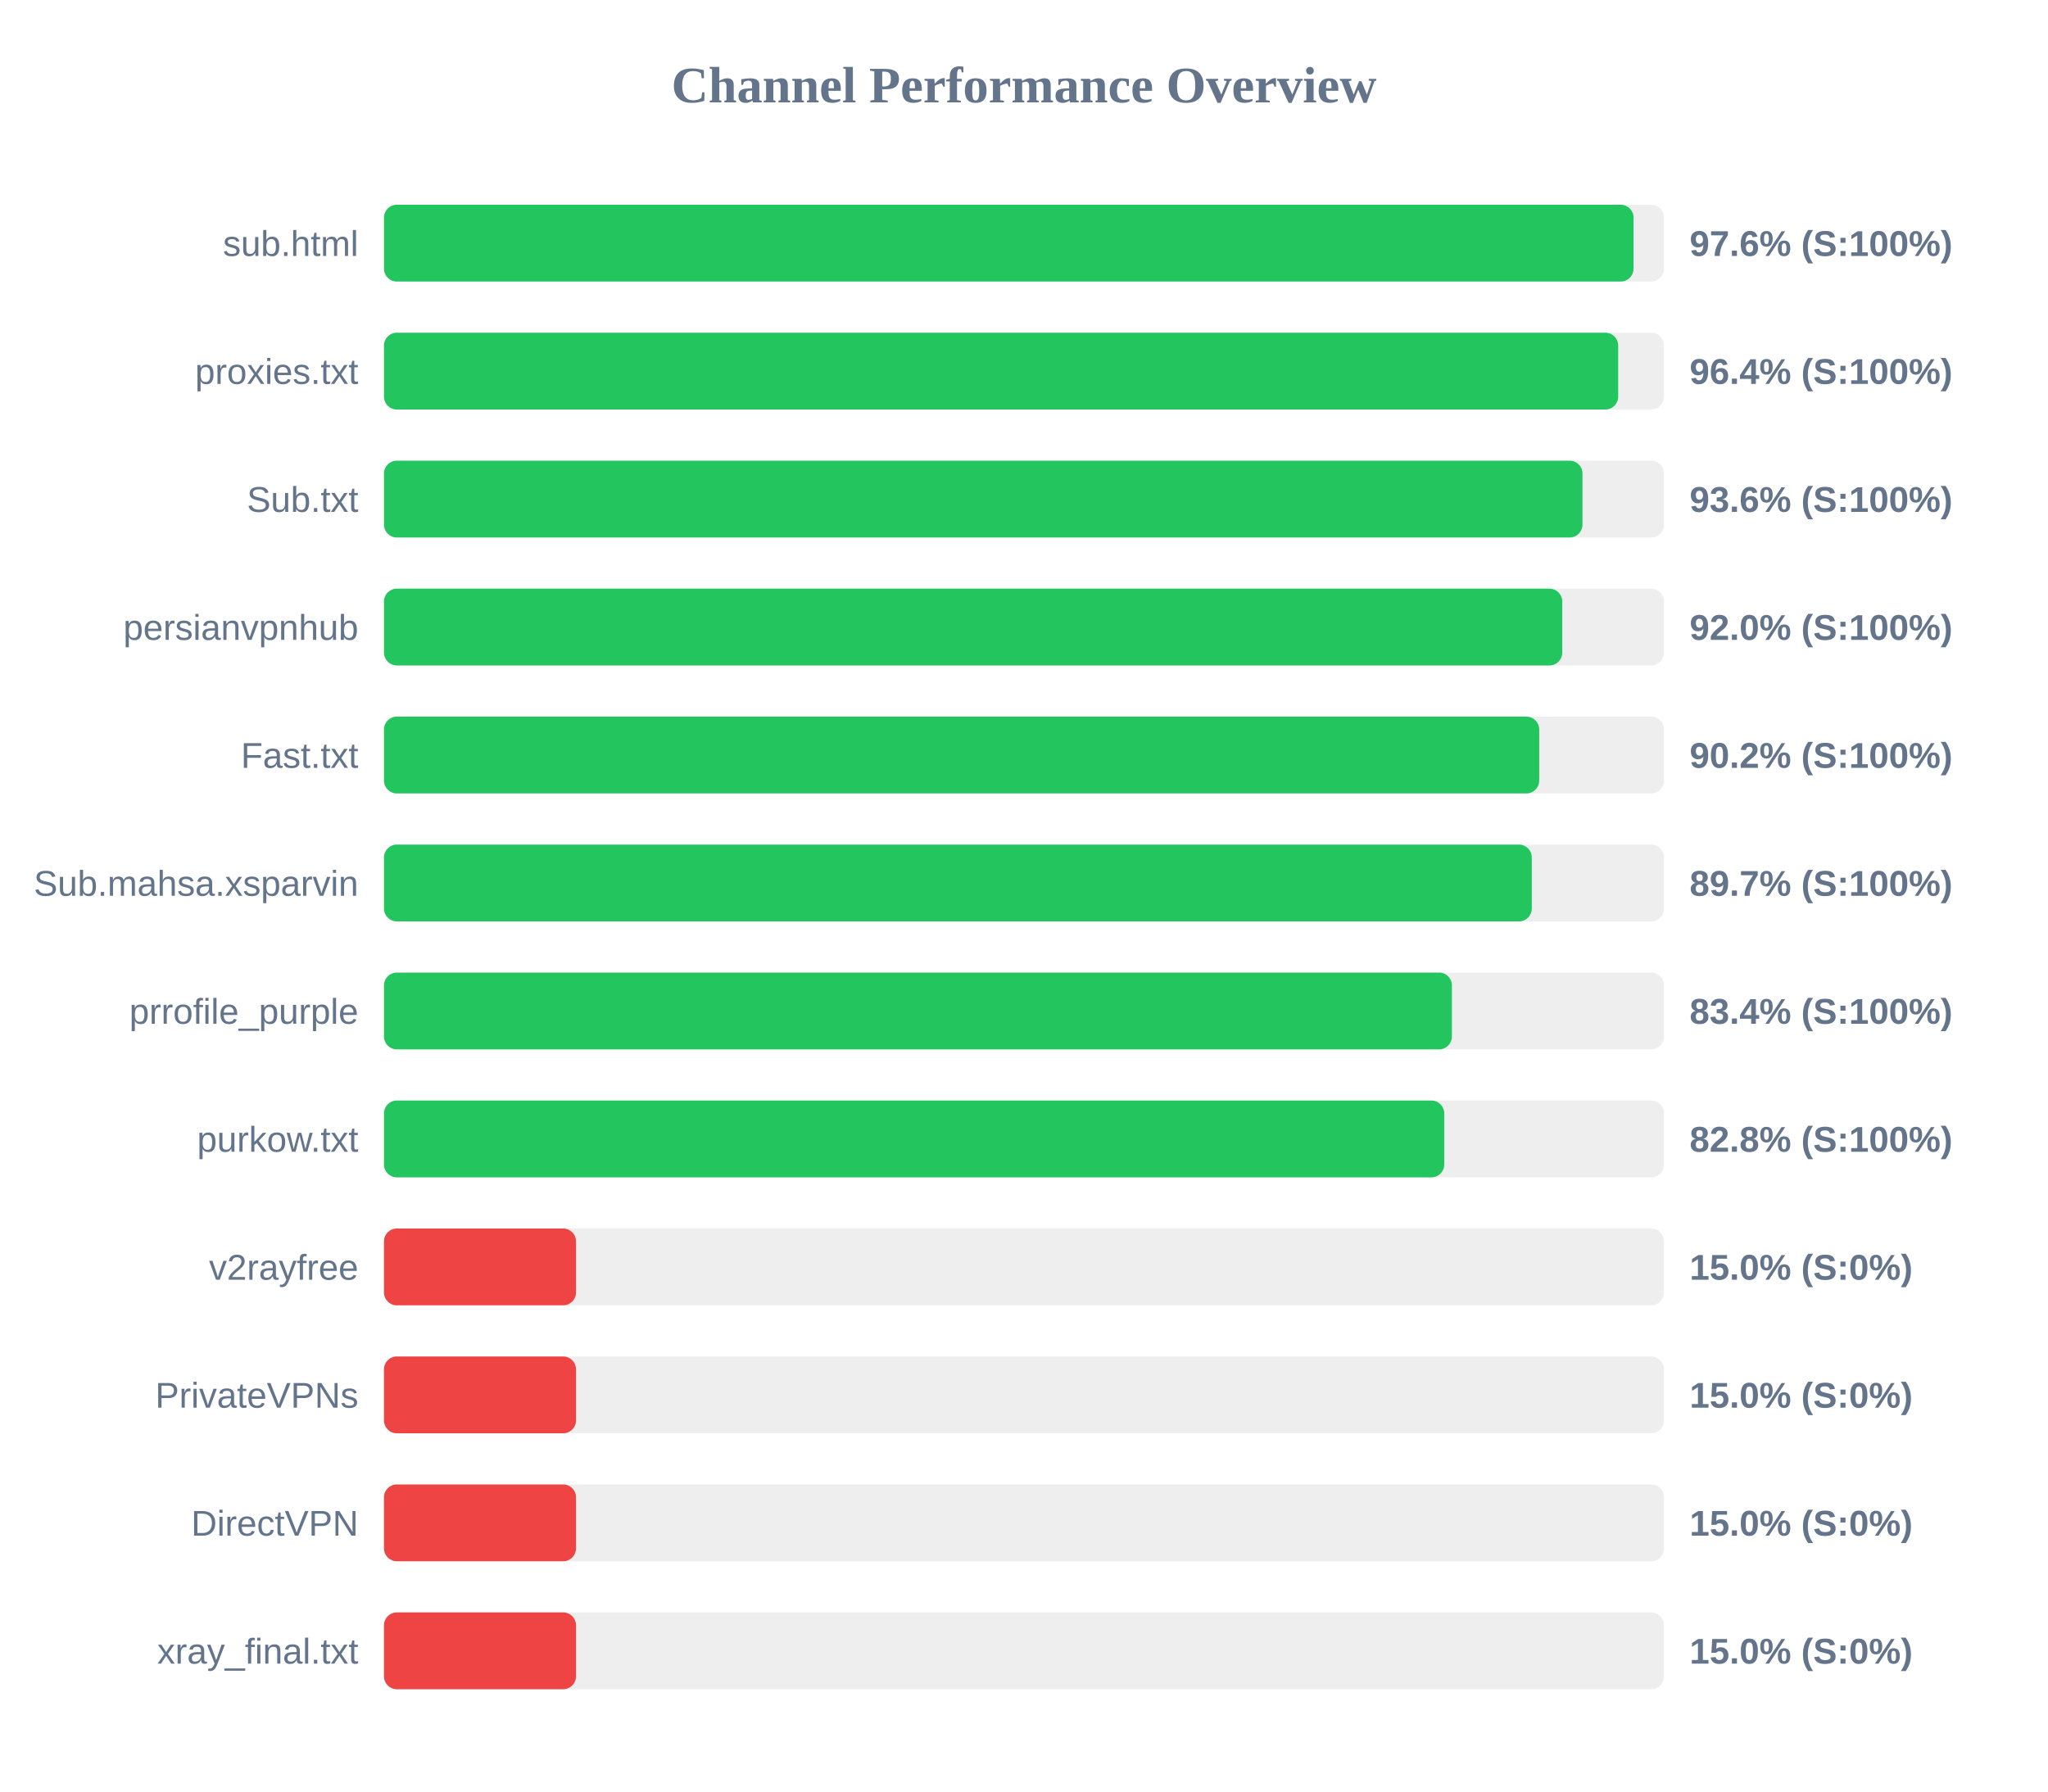
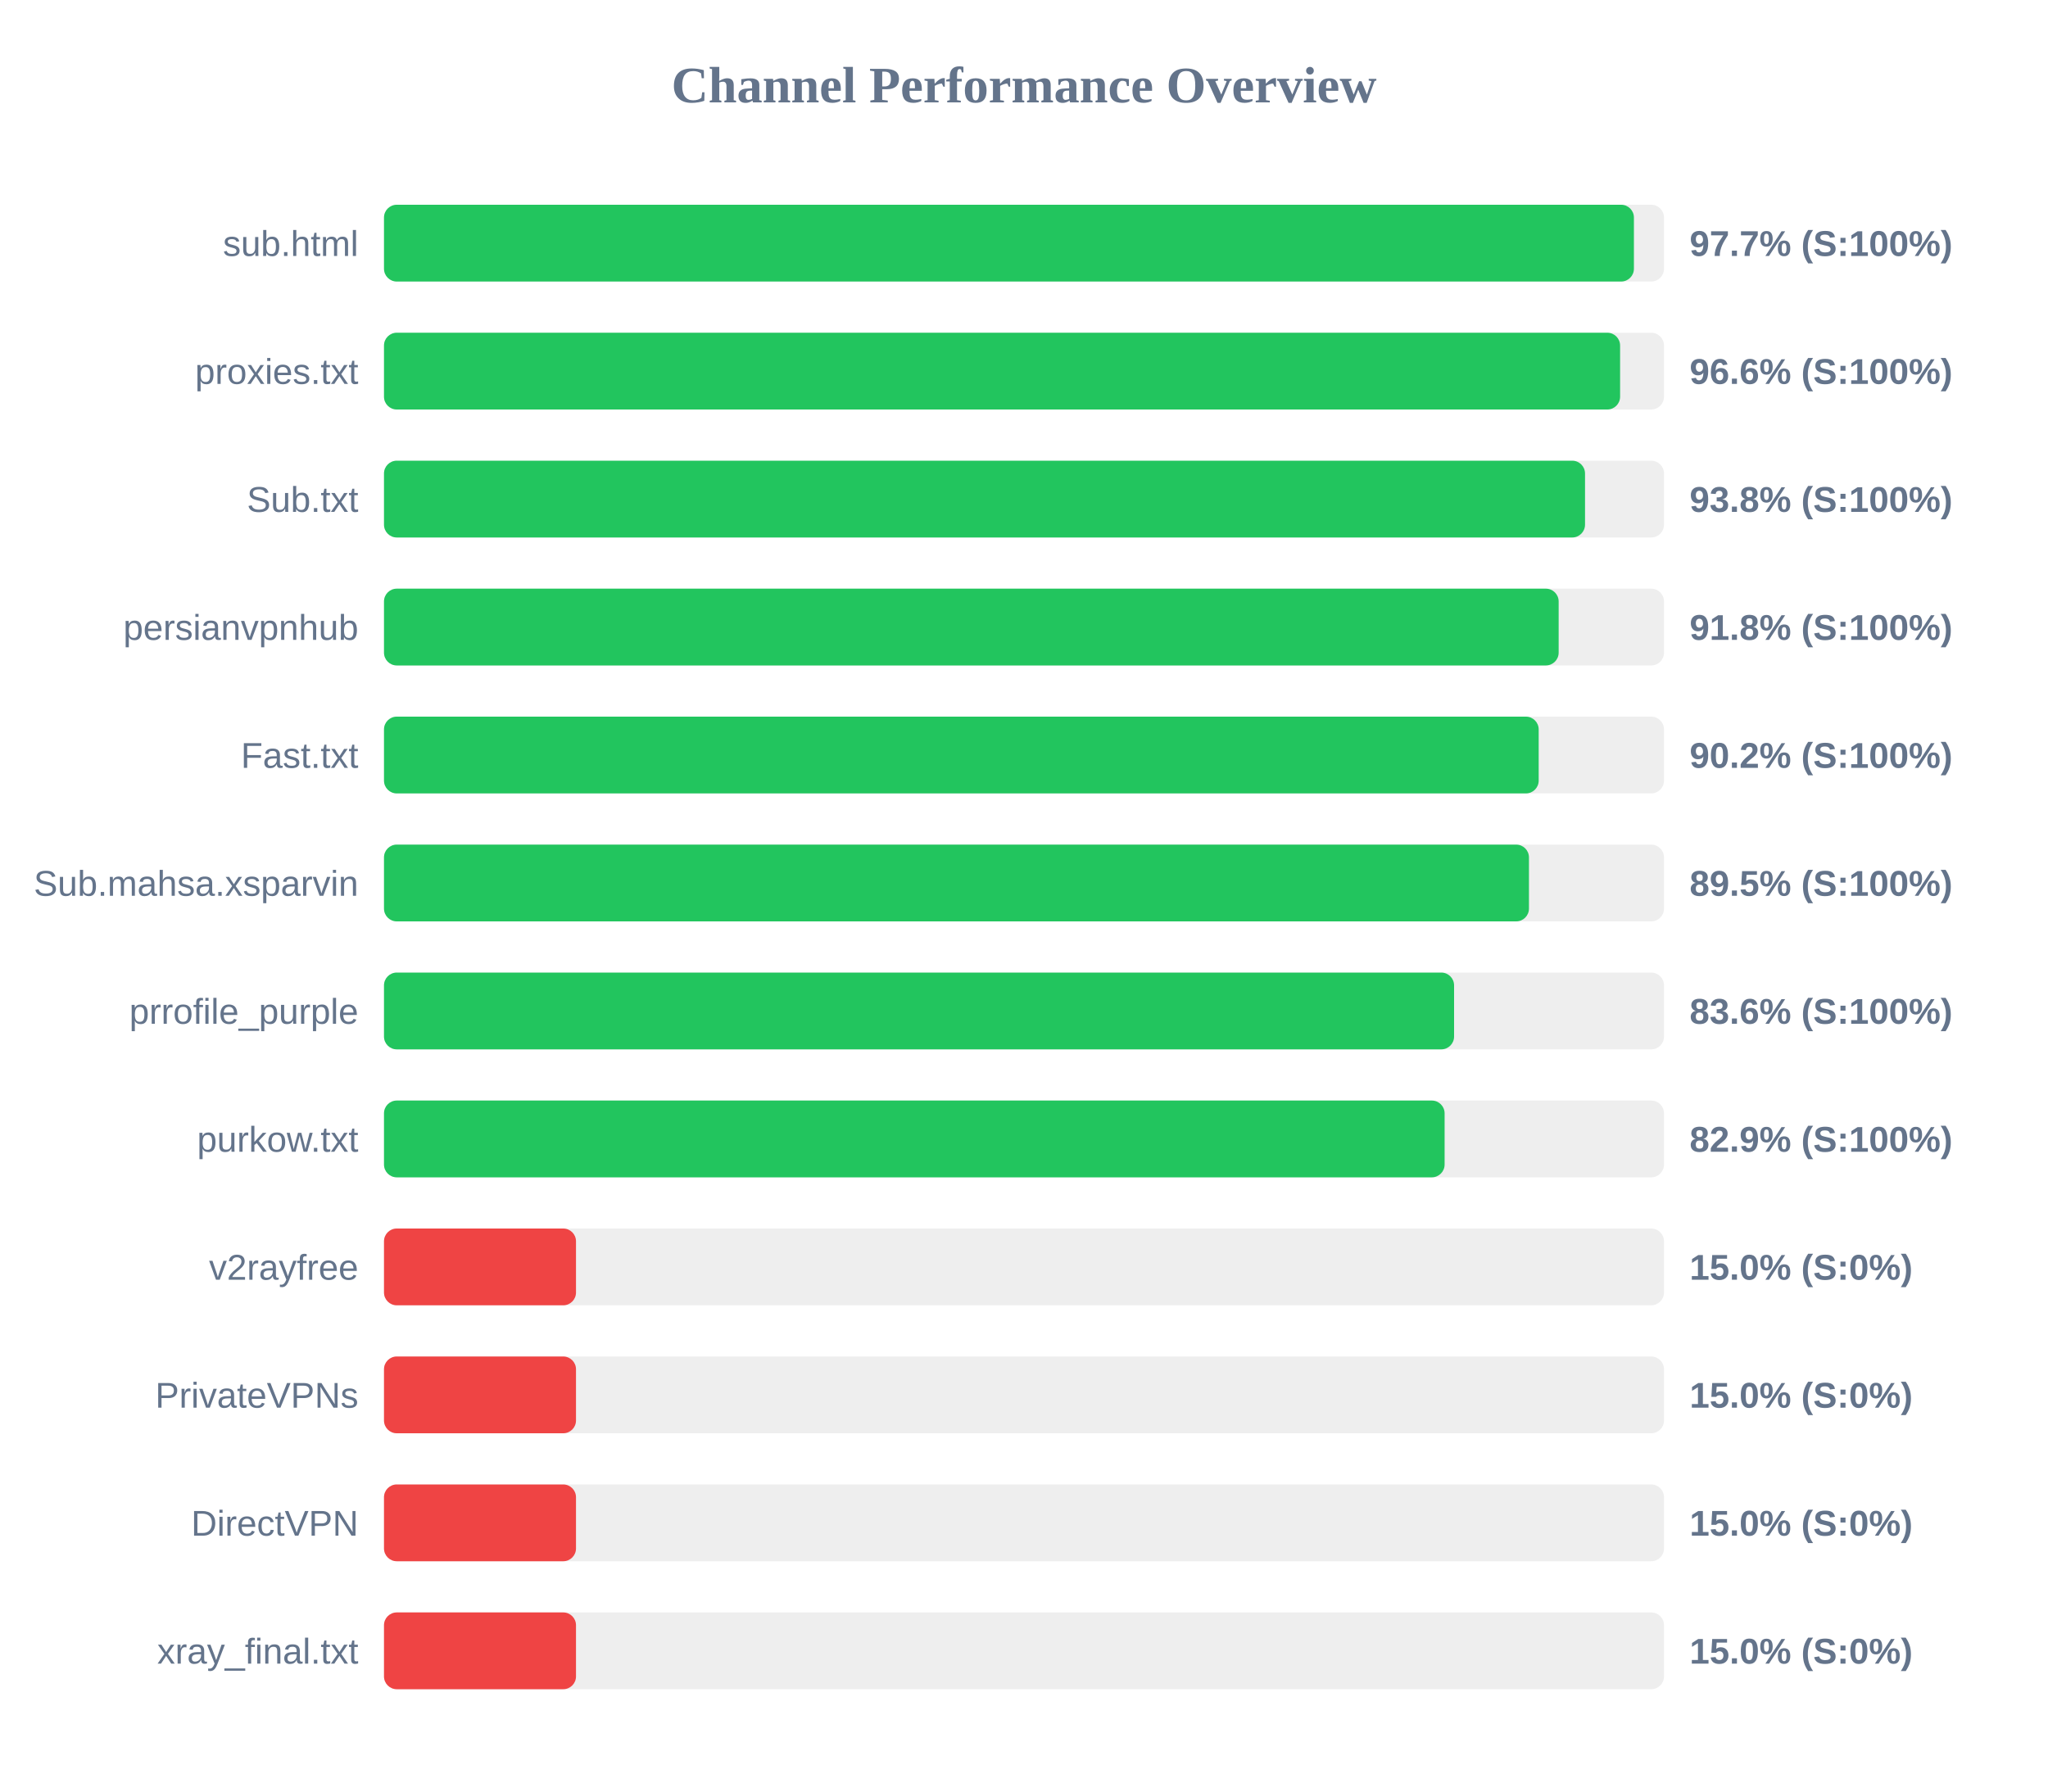
<svg xmlns="http://www.w3.org/2000/svg" width="800" height="700" version="1.1">
  <style>
        .row { font: 14px Arial; fill: #64748b; }
        .score { font: bold 14px Arial; fill: #64748b; }
    </style>
  <text x="400" y="40" text-anchor="middle" font-size="20px" font-weight="bold" fill="#64748b">Channel Performance Overview</text>
  <rect x="150" y="80" width="500" height="30" fill="#eee" rx="5" />
-   <rect x="150" y="80" width="488.1" height="30" fill="#22c55e" rx="5" />
+   <rect x="150" y="80" width="488.25" height="30" fill="#22c55e" rx="5" />
  <text x="140" y="100" text-anchor="end" class="row">sub.html</text>
-   <text x="660" y="100" text-anchor="start" class="score">97.6% (S:100%)</text>
+   <text x="660" y="100" text-anchor="start" class="score">97.7% (S:100%)</text>
  <rect x="150" y="130" width="500" height="30" fill="#eee" rx="5" />
-   <rect x="150" y="130" width="482.1" height="30" fill="#22c55e" rx="5" />
+   <rect x="150" y="130" width="482.85" height="30" fill="#22c55e" rx="5" />
  <text x="140" y="150" text-anchor="end" class="row">proxies.txt</text>
-   <text x="660" y="150" text-anchor="start" class="score">96.4% (S:100%)</text>
+   <text x="660" y="150" text-anchor="start" class="score">96.6% (S:100%)</text>
  <rect x="150" y="180" width="500" height="30" fill="#eee" rx="5" />
-   <rect x="150" y="180" width="468.15" height="30" fill="#22c55e" rx="5" />
+   <rect x="150" y="180" width="469.15" height="30" fill="#22c55e" rx="5" />
  <text x="140" y="200" text-anchor="end" class="row">Sub.txt</text>
-   <text x="660" y="200" text-anchor="start" class="score">93.6% (S:100%)</text>
+   <text x="660" y="200" text-anchor="start" class="score">93.8% (S:100%)</text>
  <rect x="150" y="230" width="500" height="30" fill="#eee" rx="5" />
-   <rect x="150" y="230" width="460.25" height="30" fill="#22c55e" rx="5" />
+   <rect x="150" y="230" width="458.85" height="30" fill="#22c55e" rx="5" />
  <text x="140" y="250" text-anchor="end" class="row">persianvpnhub</text>
-   <text x="660" y="250" text-anchor="start" class="score">92.0% (S:100%)</text>
+   <text x="660" y="250" text-anchor="start" class="score">91.8% (S:100%)</text>
  <rect x="150" y="280" width="500" height="30" fill="#eee" rx="5" />
-   <rect x="150" y="280" width="451.25" height="30" fill="#22c55e" rx="5" />
+   <rect x="150" y="280" width="451.05" height="30" fill="#22c55e" rx="5" />
  <text x="140" y="300" text-anchor="end" class="row">Fast.txt</text>
  <text x="660" y="300" text-anchor="start" class="score">90.2% (S:100%)</text>
  <rect x="150" y="330" width="500" height="30" fill="#eee" rx="5" />
-   <rect x="150" y="330" width="448.35" height="30" fill="#22c55e" rx="5" />
+   <rect x="150" y="330" width="447.25" height="30" fill="#22c55e" rx="5" />
  <text x="140" y="350" text-anchor="end" class="row">Sub.mahsa.xsparvin</text>
-   <text x="660" y="350" text-anchor="start" class="score">89.7% (S:100%)</text>
+   <text x="660" y="350" text-anchor="start" class="score">89.5% (S:100%)</text>
  <rect x="150" y="380" width="500" height="30" fill="#eee" rx="5" />
-   <rect x="150" y="380" width="417.15" height="30" fill="#22c55e" rx="5" />
+   <rect x="150" y="380" width="418.0" height="30" fill="#22c55e" rx="5" />
  <text x="140" y="400" text-anchor="end" class="row">prrofile_purple</text>
-   <text x="660" y="400" text-anchor="start" class="score">83.4% (S:100%)</text>
+   <text x="660" y="400" text-anchor="start" class="score">83.6% (S:100%)</text>
  <rect x="150" y="430" width="500" height="30" fill="#eee" rx="5" />
-   <rect x="150" y="430" width="414.15" height="30" fill="#22c55e" rx="5" />
+   <rect x="150" y="430" width="414.3" height="30" fill="#22c55e" rx="5" />
  <text x="140" y="450" text-anchor="end" class="row">purkow.txt</text>
-   <text x="660" y="450" text-anchor="start" class="score">82.8% (S:100%)</text>
+   <text x="660" y="450" text-anchor="start" class="score">82.9% (S:100%)</text>
  <rect x="150" y="480" width="500" height="30" fill="#eee" rx="5" />
  <rect x="150" y="480" width="75.0" height="30" fill="#ef4444" rx="5" />
  <text x="140" y="500" text-anchor="end" class="row">v2rayfree</text>
  <text x="660" y="500" text-anchor="start" class="score">15.0% (S:0%)</text>
  <rect x="150" y="530" width="500" height="30" fill="#eee" rx="5" />
  <rect x="150" y="530" width="75.0" height="30" fill="#ef4444" rx="5" />
  <text x="140" y="550" text-anchor="end" class="row">PrivateVPNs</text>
  <text x="660" y="550" text-anchor="start" class="score">15.0% (S:0%)</text>
  <rect x="150" y="580" width="500" height="30" fill="#eee" rx="5" />
  <rect x="150" y="580" width="75.0" height="30" fill="#ef4444" rx="5" />
  <text x="140" y="600" text-anchor="end" class="row">DirectVPN</text>
  <text x="660" y="600" text-anchor="start" class="score">15.0% (S:0%)</text>
  <rect x="150" y="630" width="500" height="30" fill="#eee" rx="5" />
  <rect x="150" y="630" width="75.0" height="30" fill="#ef4444" rx="5" />
  <text x="140" y="650" text-anchor="end" class="row">xray_final.txt</text>
  <text x="660" y="650" text-anchor="start" class="score">15.0% (S:0%)</text>
</svg>
